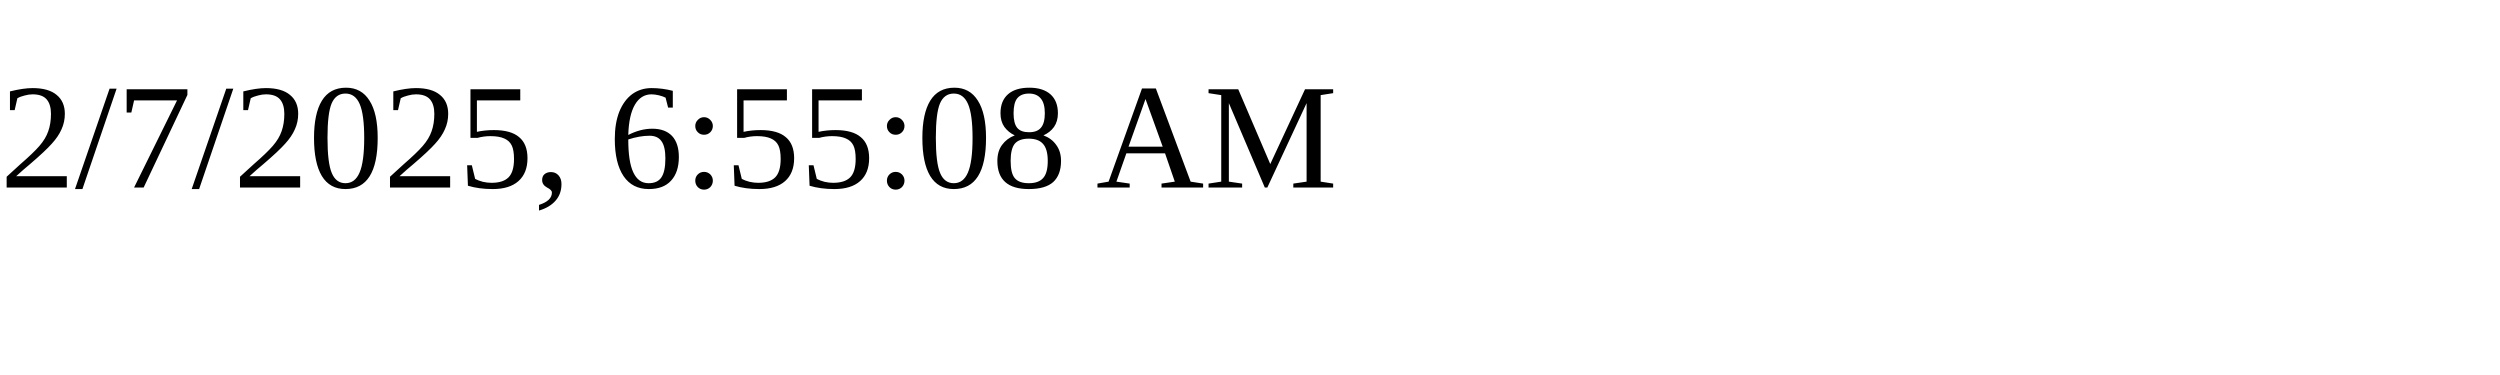
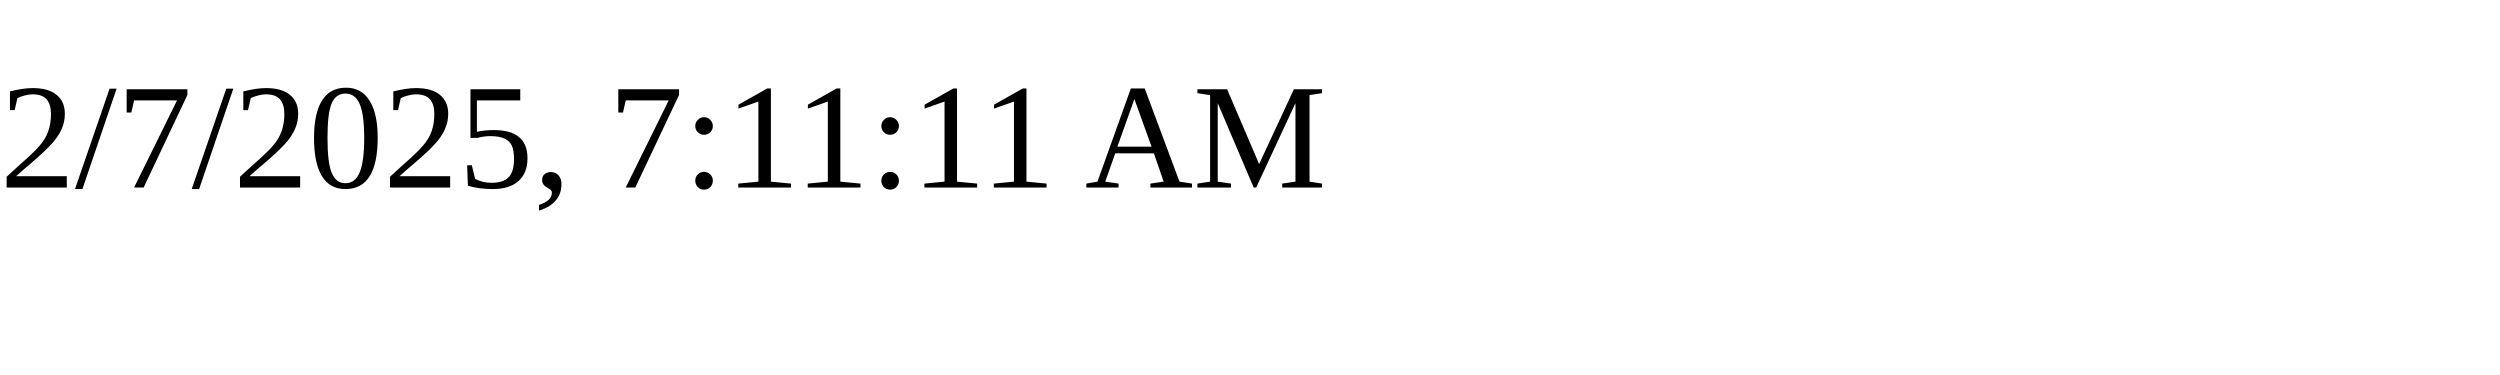
<svg xmlns="http://www.w3.org/2000/svg" height="30" width="200">
-   <text x="0" y="15">2/7/2025, 6:55:08 AM</text>
+   <text x="0" y="15">2/7/2025, 7:11:11 AM</text>
</svg>
